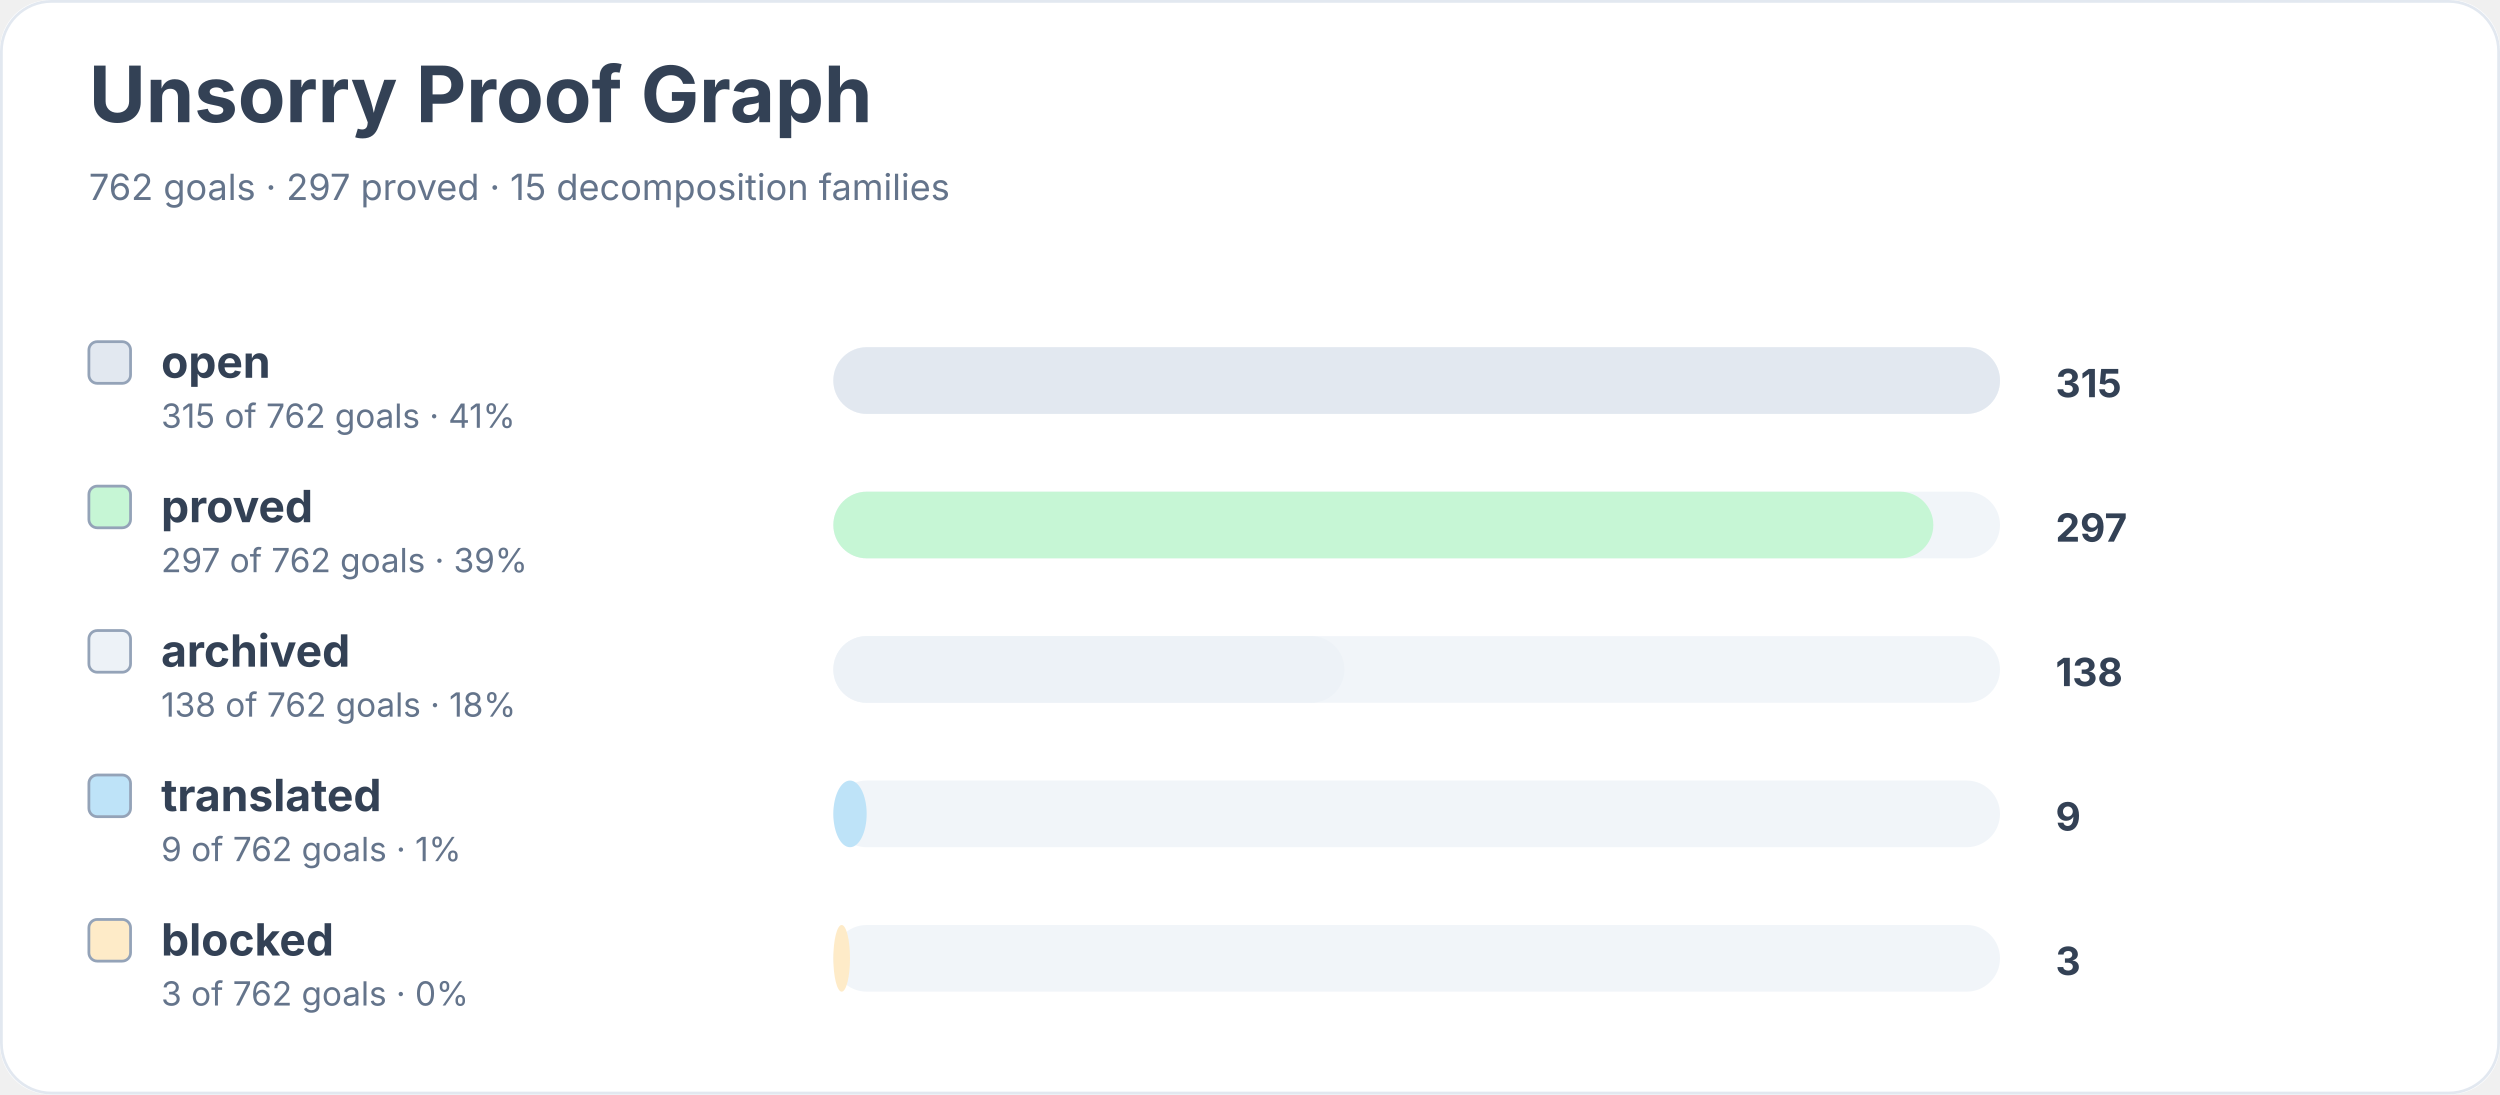
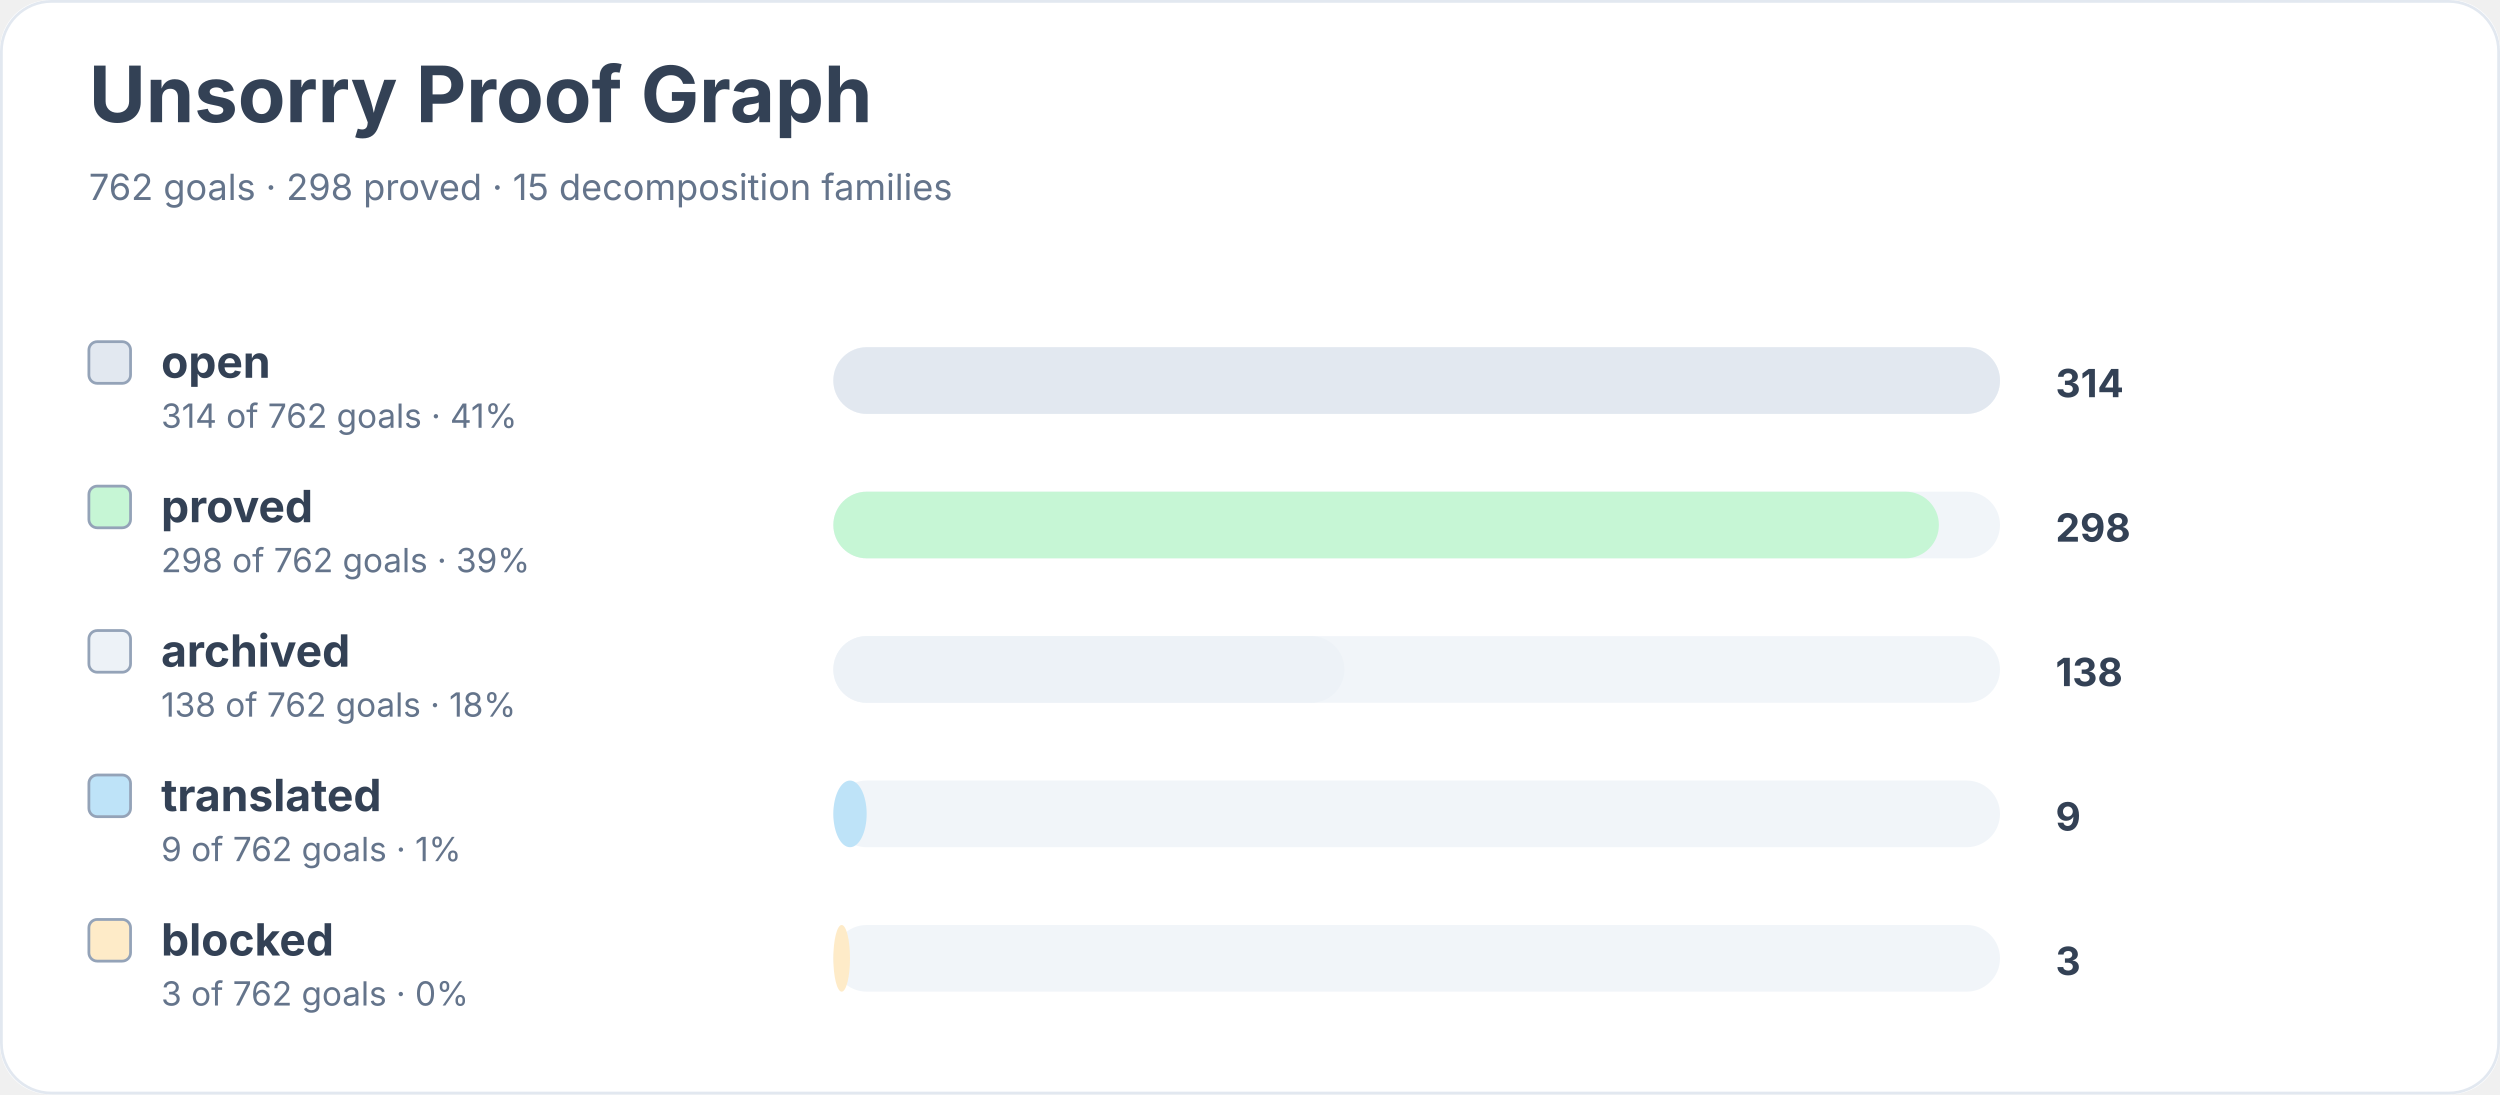
<svg xmlns="http://www.w3.org/2000/svg" width="900" height="394" viewBox="0 0 900 394" role="img" aria-labelledby="title desc">
  <rect width="900" height="100%" rx="18" fill="#ffffff" />
  <rect x="0.5" y="0.5" width="899" height="393" rx="18" fill="none" stroke="#e2e8f0" />
  <text x="32" y="44" font-family="Inter, system-ui, sans-serif" font-size="28" font-weight="700" fill="#334155">Unsorry Proof Graph</text>
-   <text x="32" y="72" font-family="Inter, system-ui, sans-serif" font-size="13" fill="#64748b">762 goals · 297 proved · 15 decomposition families</text>
+   <text x="32" y="72" font-family="Inter, system-ui, sans-serif" font-size="13" fill="#64748b">762 goals · 298 proved · 15 decomposition families</text>
  <rect x="32" y="123" width="15" height="15" rx="3" fill="#e2e8f0" stroke="#94a3b8" />
  <text x="58" y="136" font-family="Inter, system-ui, sans-serif" font-size="16" font-weight="650" fill="#334155">open</text>
-   <text x="58" y="154" font-family="Inter, system-ui, sans-serif" font-size="12" fill="#64748b">315 of 762 goals · 41%</text>
+   <text x="58" y="154" font-family="Inter, system-ui, sans-serif" font-size="12" fill="#64748b">314 of 762 goals · 41%</text>
  <rect x="300" y="125" width="420" height="24" rx="12" fill="#f1f5f9" />
  <rect x="300" y="125" width="420" height="24" rx="12" fill="#e2e8f0" />
-   <text x="740" y="143" font-family="Inter, system-ui, sans-serif" font-size="14" font-weight="700" fill="#334155">315</text>
+   <text x="740" y="143" font-family="Inter, system-ui, sans-serif" font-size="14" font-weight="700" fill="#334155">314</text>
  <rect x="32" y="175" width="15" height="15" rx="3" fill="#c6f6d5" stroke="#94a3b8" />
  <text x="58" y="188" font-family="Inter, system-ui, sans-serif" font-size="16" font-weight="650" fill="#334155">proved</text>
-   <text x="58" y="206" font-family="Inter, system-ui, sans-serif" font-size="12" fill="#64748b">297 of 762 goals · 39%</text>
+   <text x="58" y="206" font-family="Inter, system-ui, sans-serif" font-size="12" fill="#64748b">298 of 762 goals · 39%</text>
  <rect x="300" y="177" width="420" height="24" rx="12" fill="#f1f5f9" />
-   <rect x="300" y="177" width="396" height="24" rx="12" fill="#c6f6d5" />
-   <text x="740" y="195" font-family="Inter, system-ui, sans-serif" font-size="14" font-weight="700" fill="#334155">297</text>
+   <rect x="300" y="177" width="398" height="24" rx="12" fill="#c6f6d5" />
+   <text x="740" y="195" font-family="Inter, system-ui, sans-serif" font-size="14" font-weight="700" fill="#334155">298</text>
  <rect x="32" y="227" width="15" height="15" rx="3" fill="#edf2f7" stroke="#94a3b8" />
  <text x="58" y="240" font-family="Inter, system-ui, sans-serif" font-size="16" font-weight="650" fill="#334155">archived</text>
  <text x="58" y="258" font-family="Inter, system-ui, sans-serif" font-size="12" fill="#64748b">138 of 762 goals · 18%</text>
  <rect x="300" y="229" width="420" height="24" rx="12" fill="#f1f5f9" />
  <rect x="300" y="229" width="184" height="24" rx="12" fill="#edf2f7" />
  <text x="740" y="247" font-family="Inter, system-ui, sans-serif" font-size="14" font-weight="700" fill="#334155">138</text>
  <rect x="32" y="279" width="15" height="15" rx="3" fill="#bee3f8" stroke="#94a3b8" />
  <text x="58" y="292" font-family="Inter, system-ui, sans-serif" font-size="16" font-weight="650" fill="#334155">translated</text>
  <text x="58" y="310" font-family="Inter, system-ui, sans-serif" font-size="12" fill="#64748b">9 of 762 goals · 1%</text>
  <rect x="300" y="281" width="420" height="24" rx="12" fill="#f1f5f9" />
  <rect x="300" y="281" width="12" height="24" rx="12" fill="#bee3f8" />
  <text x="740" y="299" font-family="Inter, system-ui, sans-serif" font-size="14" font-weight="700" fill="#334155">9</text>
  <rect x="32" y="331" width="15" height="15" rx="3" fill="#feebc8" stroke="#94a3b8" />
  <text x="58" y="344" font-family="Inter, system-ui, sans-serif" font-size="16" font-weight="650" fill="#334155">blocked</text>
  <text x="58" y="362" font-family="Inter, system-ui, sans-serif" font-size="12" fill="#64748b">3 of 762 goals · 0%</text>
  <rect x="300" y="333" width="420" height="24" rx="12" fill="#f1f5f9" />
  <rect x="300" y="333" width="6" height="24" rx="12" fill="#feebc8" />
  <text x="740" y="351" font-family="Inter, system-ui, sans-serif" font-size="14" font-weight="700" fill="#334155">3</text>
</svg>
